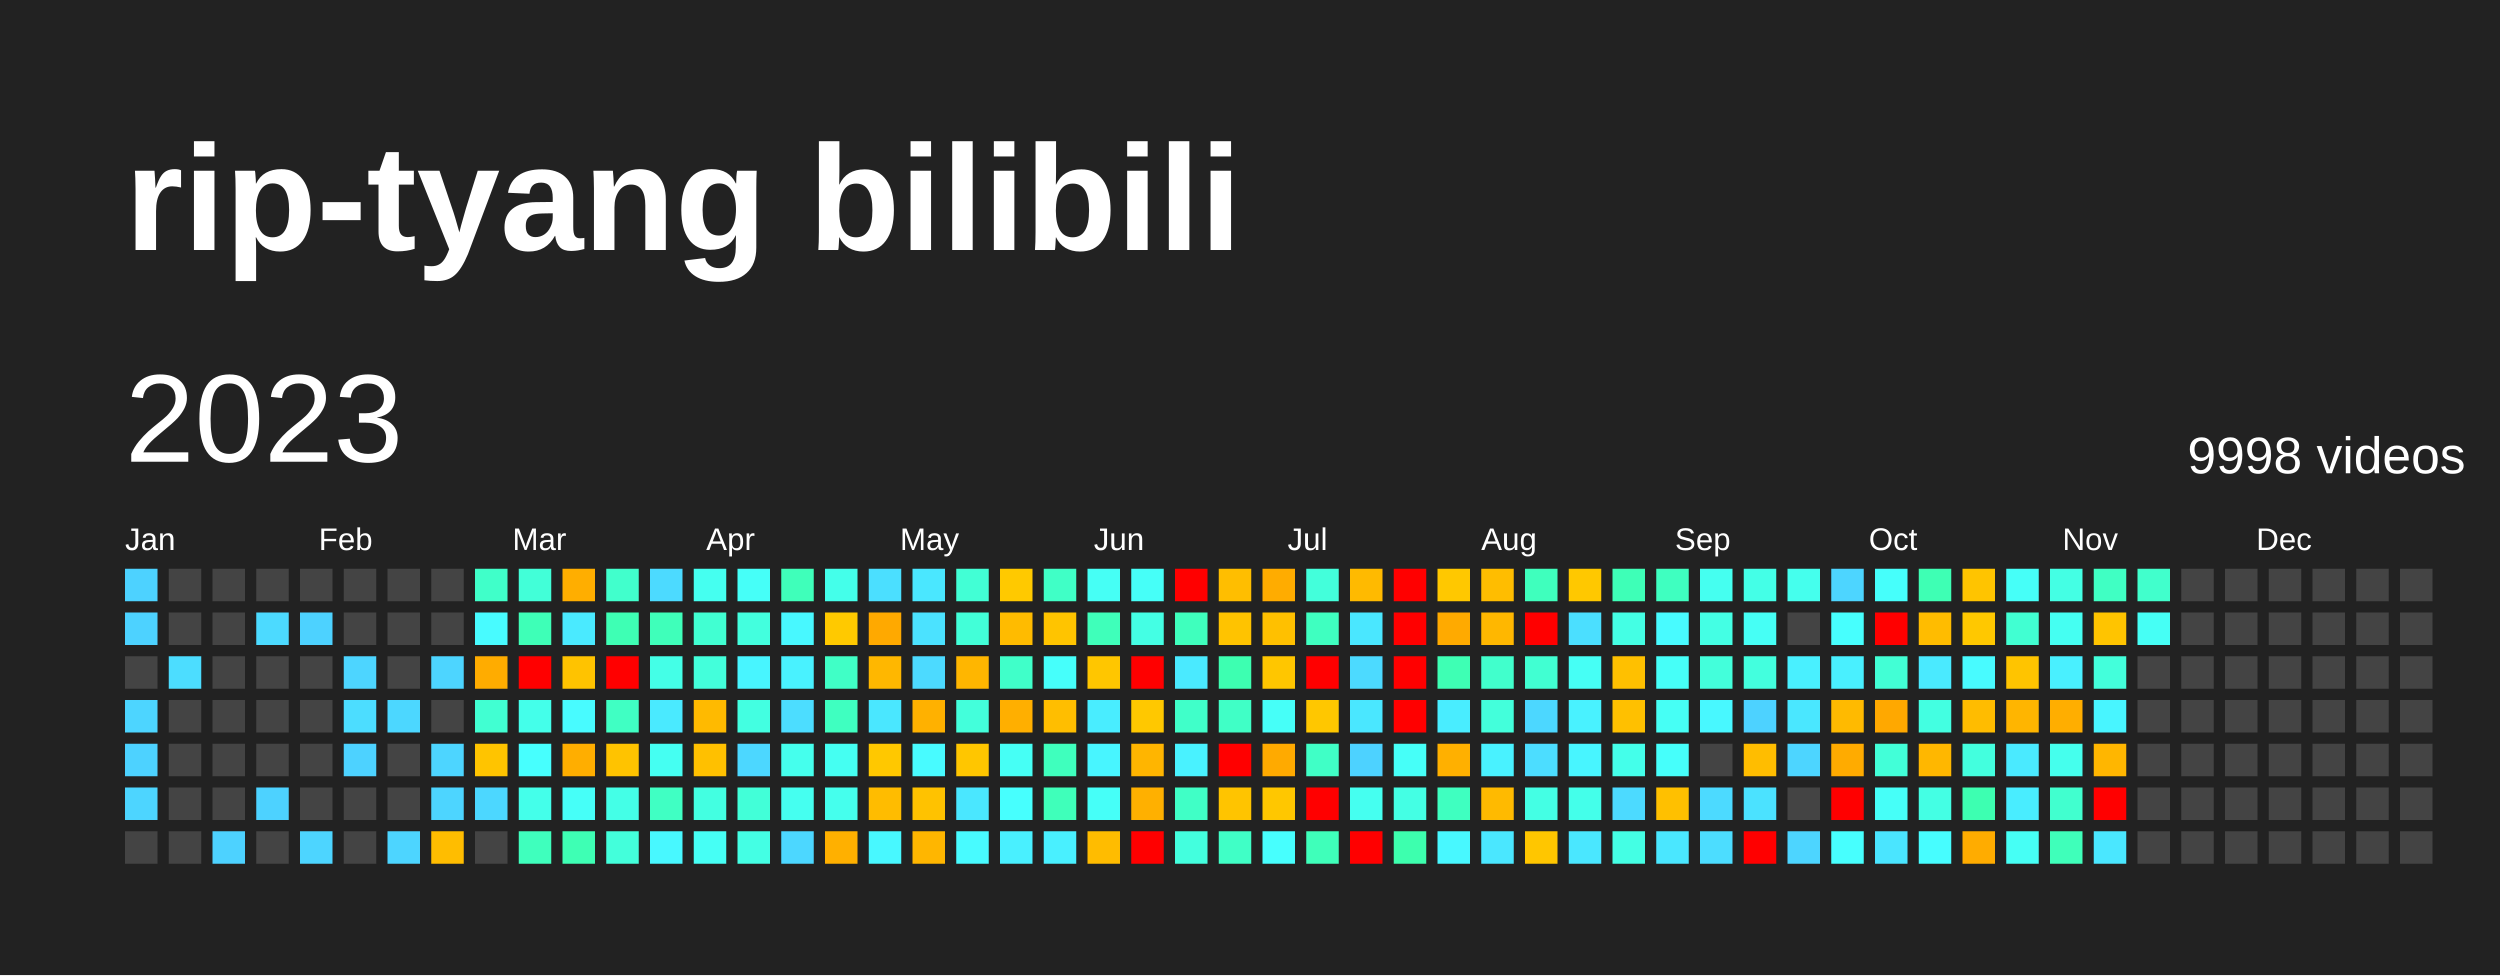
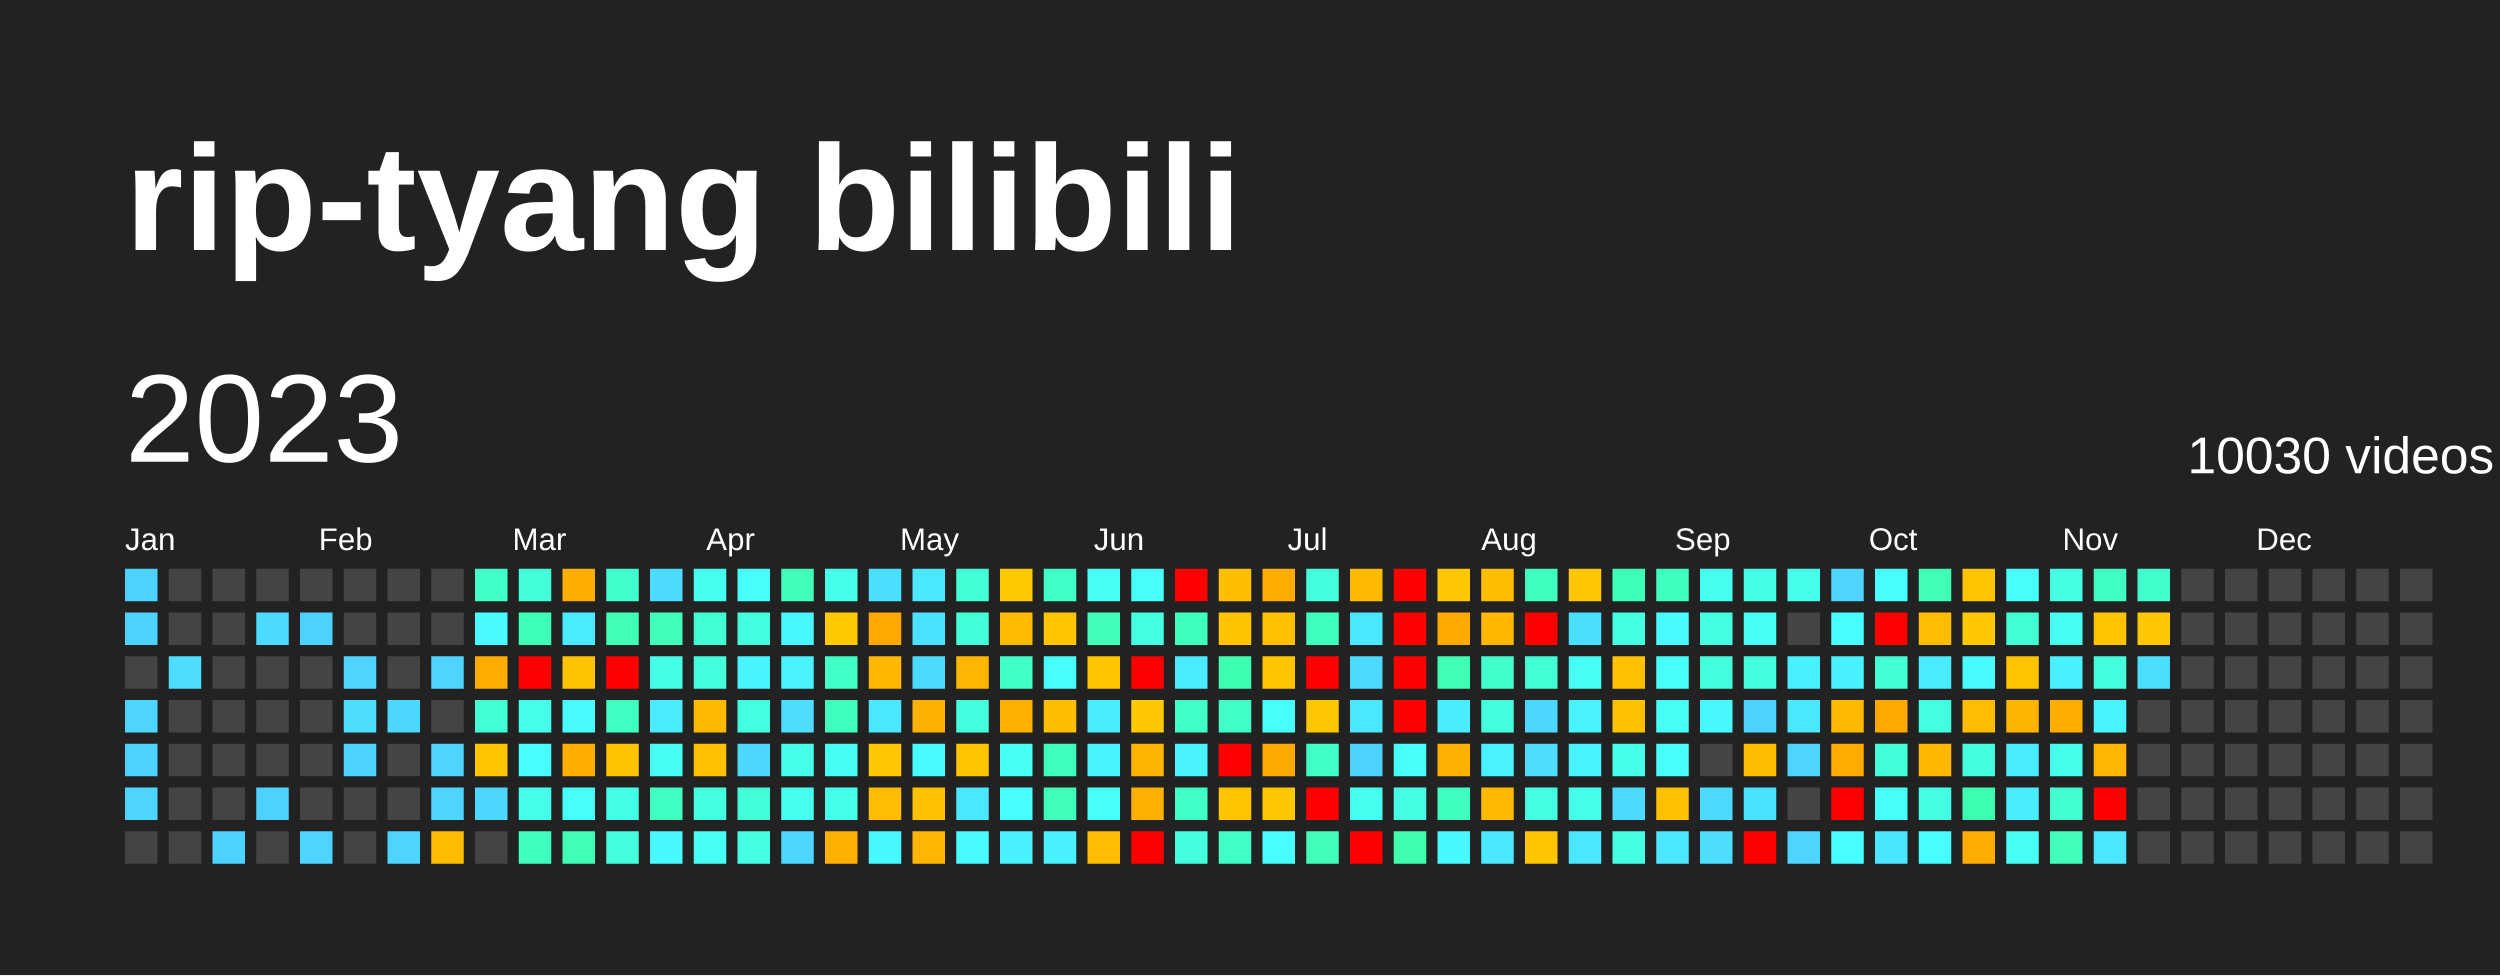
<svg xmlns="http://www.w3.org/2000/svg" baseProfile="full" height="78mm" version="1.1" viewBox="0,0,200,78" width="200mm">
  <defs />
  <rect fill="#222222" height="78" width="200" x="0" y="0" />
  <text fill="#FFFFFF" style="font-size:12px; font-family:Arial; font-weight:bold;" x="10" y="20">rip-tyang bilibili</text>
  <text dominant-baseline="hanging" fill="#FFFFFF" style="font-size:10.0px; font-family:Arial;" x="10" y="30">2023</text>
-   <text dominant-baseline="hanging" fill="#FFFFFF" style="font-size:4.125px; font-family:Arial;" x="175" y="35">9998 videos</text>
+   <text dominant-baseline="hanging" fill="#FFFFFF" style="font-size:4.125px; font-family:Arial;" x="175" y="35">10030 videos</text>
  <text fill="#FFFFFF" style="font-size:2.5px; font-family:Arial" x="10.0" y="44">Jan</text>
  <text fill="#FFFFFF" style="font-size:2.5px; font-family:Arial" x="25.5" y="44">Feb</text>
  <text fill="#FFFFFF" style="font-size:2.5px; font-family:Arial" x="41.0" y="44">Mar</text>
  <text fill="#FFFFFF" style="font-size:2.5px; font-family:Arial" x="56.5" y="44">Apr</text>
  <text fill="#FFFFFF" style="font-size:2.5px; font-family:Arial" x="72.0" y="44">May</text>
  <text fill="#FFFFFF" style="font-size:2.5px; font-family:Arial" x="87.5" y="44">Jun</text>
  <text fill="#FFFFFF" style="font-size:2.5px; font-family:Arial" x="103.0" y="44">Jul</text>
  <text fill="#FFFFFF" style="font-size:2.5px; font-family:Arial" x="118.5" y="44">Aug</text>
  <text fill="#FFFFFF" style="font-size:2.5px; font-family:Arial" x="134.0" y="44">Sep</text>
  <text fill="#FFFFFF" style="font-size:2.5px; font-family:Arial" x="149.5" y="44">Oct</text>
  <text fill="#FFFFFF" style="font-size:2.5px; font-family:Arial" x="165.0" y="44">Nov</text>
  <text fill="#FFFFFF" style="font-size:2.5px; font-family:Arial" x="180.5" y="44">Dec</text>
  <rect fill="#4dd2ff" height="2.6" width="2.6" x="10.0" y="45.5" />
  <rect fill="#4dd2ff" height="2.6" width="2.6" x="10.0" y="49.0" />
  <rect fill="#444444" height="2.6" width="2.6" x="10.0" y="52.5" />
  <rect fill="#4dd5ff" height="2.6" width="2.6" x="10.0" y="56.0" />
  <rect fill="#4dd2ff" height="2.6" width="2.6" x="10.0" y="59.5" />
  <rect fill="#4dd5ff" height="2.6" width="2.6" x="10.0" y="63.0" />
  <rect fill="#444444" height="2.6" width="2.6" x="10.0" y="66.5" />
  <rect fill="#444444" height="2.6" width="2.6" x="13.5" y="45.5" />
  <rect fill="#444444" height="2.6" width="2.6" x="13.5" y="49.0" />
  <rect fill="#4cddff" height="2.6" width="2.6" x="13.5" y="52.5" />
  <rect fill="#444444" height="2.6" width="2.6" x="13.5" y="56.0" />
  <rect fill="#444444" height="2.6" width="2.6" x="13.5" y="59.5" />
  <rect fill="#444444" height="2.6" width="2.6" x="13.5" y="63.0" />
  <rect fill="#444444" height="2.6" width="2.6" x="13.5" y="66.5" />
  <rect fill="#444444" height="2.6" width="2.6" x="17.0" y="45.5" />
  <rect fill="#444444" height="2.6" width="2.6" x="17.0" y="49.0" />
  <rect fill="#444444" height="2.6" width="2.6" x="17.0" y="52.5" />
  <rect fill="#444444" height="2.6" width="2.6" x="17.0" y="56.0" />
  <rect fill="#444444" height="2.6" width="2.6" x="17.0" y="59.5" />
  <rect fill="#444444" height="2.6" width="2.6" x="17.0" y="63.0" />
  <rect fill="#4dd2ff" height="2.6" width="2.6" x="17.0" y="66.5" />
  <rect fill="#444444" height="2.6" width="2.6" x="20.5" y="45.5" />
  <rect fill="#4cdaff" height="2.6" width="2.6" x="20.5" y="49.0" />
  <rect fill="#444444" height="2.6" width="2.6" x="20.5" y="52.5" />
  <rect fill="#444444" height="2.6" width="2.6" x="20.5" y="56.0" />
  <rect fill="#444444" height="2.6" width="2.6" x="20.5" y="59.5" />
  <rect fill="#4dd2ff" height="2.6" width="2.6" x="20.5" y="63.0" />
  <rect fill="#444444" height="2.6" width="2.6" x="20.5" y="66.5" />
  <rect fill="#444444" height="2.6" width="2.6" x="24.0" y="45.5" />
  <rect fill="#4dd2ff" height="2.6" width="2.6" x="24.0" y="49.0" />
  <rect fill="#444444" height="2.6" width="2.6" x="24.0" y="52.5" />
  <rect fill="#444444" height="2.6" width="2.6" x="24.0" y="56.0" />
  <rect fill="#444444" height="2.6" width="2.6" x="24.0" y="59.5" />
  <rect fill="#444444" height="2.6" width="2.6" x="24.0" y="63.0" />
  <rect fill="#4dd5ff" height="2.6" width="2.6" x="24.0" y="66.5" />
  <rect fill="#444444" height="2.6" width="2.6" x="27.5" y="45.5" />
  <rect fill="#444444" height="2.6" width="2.6" x="27.5" y="49.0" />
  <rect fill="#4dd5ff" height="2.6" width="2.6" x="27.5" y="52.5" />
  <rect fill="#4cddff" height="2.6" width="2.6" x="27.5" y="56.0" />
  <rect fill="#4dd2ff" height="2.6" width="2.6" x="27.5" y="59.5" />
  <rect fill="#444444" height="2.6" width="2.6" x="27.5" y="63.0" />
  <rect fill="#444444" height="2.6" width="2.6" x="27.5" y="66.5" />
  <rect fill="#444444" height="2.6" width="2.6" x="31.0" y="45.5" />
  <rect fill="#444444" height="2.6" width="2.6" x="31.0" y="49.0" />
  <rect fill="#444444" height="2.6" width="2.6" x="31.0" y="52.5" />
  <rect fill="#4cd7ff" height="2.6" width="2.6" x="31.0" y="56.0" />
  <rect fill="#444444" height="2.6" width="2.6" x="31.0" y="59.5" />
  <rect fill="#444444" height="2.6" width="2.6" x="31.0" y="63.0" />
  <rect fill="#4dd5ff" height="2.6" width="2.6" x="31.0" y="66.5" />
  <rect fill="#444444" height="2.6" width="2.6" x="34.5" y="45.5" />
  <rect fill="#444444" height="2.6" width="2.6" x="34.5" y="49.0" />
  <rect fill="#4dd5ff" height="2.6" width="2.6" x="34.5" y="52.5" />
  <rect fill="#444444" height="2.6" width="2.6" x="34.5" y="56.0" />
  <rect fill="#4dd5ff" height="2.6" width="2.6" x="34.5" y="59.5" />
  <rect fill="#4dd5ff" height="2.6" width="2.6" x="34.5" y="63.0" />
  <rect fill="#ffbd00" height="2.6" width="2.6" x="34.5" y="66.5" />
  <rect fill="#40ffc9" height="2.6" width="2.6" x="38.0" y="45.5" />
  <rect fill="#48fbff" height="2.6" width="2.6" x="38.0" y="49.0" />
  <rect fill="#ffac00" height="2.6" width="2.6" x="38.0" y="52.5" />
  <rect fill="#41ffd2" height="2.6" width="2.6" x="38.0" y="56.0" />
  <rect fill="#ffc400" height="2.6" width="2.6" x="38.0" y="59.5" />
  <rect fill="#4cd7ff" height="2.6" width="2.6" x="38.0" y="63.0" />
  <rect fill="#444444" height="2.6" width="2.6" x="38.0" y="66.5" />
  <rect fill="#42ffd8" height="2.6" width="2.6" x="41.5" y="45.5" />
  <rect fill="#3effb7" height="2.6" width="2.6" x="41.5" y="49.0" />
  <rect fill="red" height="2.6" width="2.6" x="41.5" y="52.5" />
  <rect fill="#44ffea" height="2.6" width="2.6" x="41.5" y="56.0" />
  <rect fill="#47fffe" height="2.6" width="2.6" x="41.5" y="59.5" />
  <rect fill="#44ffea" height="2.6" width="2.6" x="41.5" y="63.0" />
  <rect fill="#3fffbd" height="2.6" width="2.6" x="41.5" y="66.5" />
  <rect fill="#ffae00" height="2.6" width="2.6" x="45.0" y="45.5" />
  <rect fill="#4aeaff" height="2.6" width="2.6" x="45.0" y="49.0" />
  <rect fill="#ffc300" height="2.6" width="2.6" x="45.0" y="52.5" />
  <rect fill="#48fbff" height="2.6" width="2.6" x="45.0" y="56.0" />
  <rect fill="#ffae00" height="2.6" width="2.6" x="45.0" y="59.5" />
  <rect fill="#46fff8" height="2.6" width="2.6" x="45.0" y="63.0" />
  <rect fill="#3effb4" height="2.6" width="2.6" x="45.0" y="66.5" />
  <rect fill="#41ffcc" height="2.6" width="2.6" x="48.5" y="45.5" />
  <rect fill="#3effb4" height="2.6" width="2.6" x="48.5" y="49.0" />
  <rect fill="red" height="2.6" width="2.6" x="48.5" y="52.5" />
  <rect fill="#40ffc3" height="2.6" width="2.6" x="48.5" y="56.0" />
  <rect fill="#ffc300" height="2.6" width="2.6" x="48.5" y="59.5" />
  <rect fill="#44ffe7" height="2.6" width="2.6" x="48.5" y="63.0" />
  <rect fill="#43ffdb" height="2.6" width="2.6" x="48.5" y="66.5" />
  <rect fill="#4cdaff" height="2.6" width="2.6" x="52.0" y="45.5" />
  <rect fill="#3fffba" height="2.6" width="2.6" x="52.0" y="49.0" />
  <rect fill="#44ffe7" height="2.6" width="2.6" x="52.0" y="52.5" />
  <rect fill="#4aeaff" height="2.6" width="2.6" x="52.0" y="56.0" />
  <rect fill="#45fff2" height="2.6" width="2.6" x="52.0" y="59.5" />
  <rect fill="#40ffc3" height="2.6" width="2.6" x="52.0" y="63.0" />
  <rect fill="#48f8ff" height="2.6" width="2.6" x="52.0" y="66.5" />
  <rect fill="#45fff0" height="2.6" width="2.6" x="55.5" y="45.5" />
  <rect fill="#41ffd2" height="2.6" width="2.6" x="55.5" y="49.0" />
  <rect fill="#43ffdb" height="2.6" width="2.6" x="55.5" y="52.5" />
  <rect fill="#ffba00" height="2.6" width="2.6" x="55.5" y="56.0" />
  <rect fill="#ffc000" height="2.6" width="2.6" x="55.5" y="59.5" />
  <rect fill="#43ffe1" height="2.6" width="2.6" x="55.5" y="63.0" />
  <rect fill="#46fff5" height="2.6" width="2.6" x="55.5" y="66.5" />
  <rect fill="#46fff8" height="2.6" width="2.6" x="59.0" y="45.5" />
  <rect fill="#43ffde" height="2.6" width="2.6" x="59.0" y="49.0" />
  <rect fill="#48f5ff" height="2.6" width="2.6" x="59.0" y="52.5" />
  <rect fill="#43ffe1" height="2.6" width="2.6" x="59.0" y="56.0" />
  <rect fill="#4cd7ff" height="2.6" width="2.6" x="59.0" y="59.5" />
  <rect fill="#42ffd8" height="2.6" width="2.6" x="59.0" y="63.0" />
  <rect fill="#44ffe4" height="2.6" width="2.6" x="59.0" y="66.5" />
  <rect fill="#3fffba" height="2.6" width="2.6" x="62.5" y="45.5" />
  <rect fill="#48f8ff" height="2.6" width="2.6" x="62.5" y="49.0" />
  <rect fill="#49f2ff" height="2.6" width="2.6" x="62.5" y="52.5" />
  <rect fill="#4cddff" height="2.6" width="2.6" x="62.5" y="56.0" />
  <rect fill="#45ffed" height="2.6" width="2.6" x="62.5" y="59.5" />
  <rect fill="#45fff0" height="2.6" width="2.6" x="62.5" y="63.0" />
  <rect fill="#4cd7ff" height="2.6" width="2.6" x="62.5" y="66.5" />
  <rect fill="#44ffea" height="2.6" width="2.6" x="66.0" y="45.5" />
  <rect fill="#ffc900" height="2.6" width="2.6" x="66.0" y="49.0" />
  <rect fill="#40ffc6" height="2.6" width="2.6" x="66.0" y="52.5" />
  <rect fill="#3fffc0" height="2.6" width="2.6" x="66.0" y="56.0" />
  <rect fill="#45fff2" height="2.6" width="2.6" x="66.0" y="59.5" />
  <rect fill="#45ffed" height="2.6" width="2.6" x="66.0" y="63.0" />
  <rect fill="#ffb000" height="2.6" width="2.6" x="66.0" y="66.5" />
  <rect fill="#4bdfff" height="2.6" width="2.6" x="69.5" y="45.5" />
  <rect fill="#ffa900" height="2.6" width="2.6" x="69.5" y="49.0" />
  <rect fill="#ffb700" height="2.6" width="2.6" x="69.5" y="52.5" />
  <rect fill="#4ae7ff" height="2.6" width="2.6" x="69.5" y="56.0" />
  <rect fill="#ffc800" height="2.6" width="2.6" x="69.5" y="59.5" />
  <rect fill="#ffbc00" height="2.6" width="2.6" x="69.5" y="63.0" />
  <rect fill="#48f8ff" height="2.6" width="2.6" x="69.5" y="66.5" />
  <rect fill="#4ae7ff" height="2.6" width="2.6" x="73.0" y="45.5" />
  <rect fill="#4be2ff" height="2.6" width="2.6" x="73.0" y="49.0" />
  <rect fill="#4cdaff" height="2.6" width="2.6" x="73.0" y="52.5" />
  <rect fill="#ffb100" height="2.6" width="2.6" x="73.0" y="56.0" />
  <rect fill="#48fbff" height="2.6" width="2.6" x="73.0" y="59.5" />
  <rect fill="#ffc200" height="2.6" width="2.6" x="73.0" y="63.0" />
  <rect fill="#ffb600" height="2.6" width="2.6" x="73.0" y="66.5" />
  <rect fill="#42ffd5" height="2.6" width="2.6" x="76.5" y="45.5" />
  <rect fill="#42ffd8" height="2.6" width="2.6" x="76.5" y="49.0" />
  <rect fill="#ffb600" height="2.6" width="2.6" x="76.5" y="52.5" />
  <rect fill="#43ffdb" height="2.6" width="2.6" x="76.5" y="56.0" />
  <rect fill="#ffc600" height="2.6" width="2.6" x="76.5" y="59.5" />
  <rect fill="#4ae7ff" height="2.6" width="2.6" x="76.5" y="63.0" />
  <rect fill="#48fbff" height="2.6" width="2.6" x="76.5" y="66.5" />
  <rect fill="#ffc900" height="2.6" width="2.6" x="80.0" y="45.5" />
  <rect fill="#ffbb00" height="2.6" width="2.6" x="80.0" y="49.0" />
  <rect fill="#40ffc9" height="2.6" width="2.6" x="80.0" y="52.5" />
  <rect fill="#ffaf00" height="2.6" width="2.6" x="80.0" y="56.0" />
  <rect fill="#46fff5" height="2.6" width="2.6" x="80.0" y="59.5" />
  <rect fill="#47fffe" height="2.6" width="2.6" x="80.0" y="63.0" />
  <rect fill="#49f0ff" height="2.6" width="2.6" x="80.0" y="66.5" />
  <rect fill="#40ffc6" height="2.6" width="2.6" x="83.5" y="45.5" />
  <rect fill="#ffc400" height="2.6" width="2.6" x="83.5" y="49.0" />
  <rect fill="#46fffb" height="2.6" width="2.6" x="83.5" y="52.5" />
  <rect fill="#ffbe00" height="2.6" width="2.6" x="83.5" y="56.0" />
  <rect fill="#3fffbd" height="2.6" width="2.6" x="83.5" y="59.5" />
  <rect fill="#3fffba" height="2.6" width="2.6" x="83.5" y="63.0" />
  <rect fill="#49f0ff" height="2.6" width="2.6" x="83.5" y="66.5" />
  <rect fill="#46fff5" height="2.6" width="2.6" x="87.0" y="45.5" />
  <rect fill="#3fffba" height="2.6" width="2.6" x="87.0" y="49.0" />
  <rect fill="#ffc600" height="2.6" width="2.6" x="87.0" y="52.5" />
  <rect fill="#49edff" height="2.6" width="2.6" x="87.0" y="56.0" />
  <rect fill="#48f5ff" height="2.6" width="2.6" x="87.0" y="59.5" />
  <rect fill="#46fff8" height="2.6" width="2.6" x="87.0" y="63.0" />
  <rect fill="#ffbc00" height="2.6" width="2.6" x="87.0" y="66.5" />
  <rect fill="#46fff8" height="2.6" width="2.6" x="90.5" y="45.5" />
  <rect fill="#44ffe4" height="2.6" width="2.6" x="90.5" y="49.0" />
  <rect fill="red" height="2.6" width="2.6" x="90.5" y="52.5" />
  <rect fill="#ffc800" height="2.6" width="2.6" x="90.5" y="56.0" />
  <rect fill="#ffb500" height="2.6" width="2.6" x="90.5" y="59.5" />
  <rect fill="#ffb000" height="2.6" width="2.6" x="90.5" y="63.0" />
  <rect fill="red" height="2.6" width="2.6" x="90.5" y="66.5" />
  <rect fill="red" height="2.6" width="2.6" x="94.0" y="45.5" />
  <rect fill="#3fffbd" height="2.6" width="2.6" x="94.0" y="49.0" />
  <rect fill="#4aeaff" height="2.6" width="2.6" x="94.0" y="52.5" />
  <rect fill="#40ffc9" height="2.6" width="2.6" x="94.0" y="56.0" />
  <rect fill="#49f2ff" height="2.6" width="2.6" x="94.0" y="59.5" />
  <rect fill="#40ffc6" height="2.6" width="2.6" x="94.0" y="63.0" />
  <rect fill="#43ffde" height="2.6" width="2.6" x="94.0" y="66.5" />
  <rect fill="#ffbe00" height="2.6" width="2.6" x="97.5" y="45.5" />
  <rect fill="#ffc300" height="2.6" width="2.6" x="97.5" y="49.0" />
  <rect fill="#3dffb1" height="2.6" width="2.6" x="97.5" y="52.5" />
  <rect fill="#40ffc6" height="2.6" width="2.6" x="97.5" y="56.0" />
  <rect fill="red" height="2.6" width="2.6" x="97.5" y="59.5" />
  <rect fill="#ffc400" height="2.6" width="2.6" x="97.5" y="63.0" />
  <rect fill="#40ffc6" height="2.6" width="2.6" x="97.5" y="66.5" />
  <rect fill="#ffac00" height="2.6" width="2.6" x="101.0" y="45.5" />
  <rect fill="#ffc000" height="2.6" width="2.6" x="101.0" y="49.0" />
  <rect fill="#ffc600" height="2.6" width="2.6" x="101.0" y="52.5" />
  <rect fill="#46fff8" height="2.6" width="2.6" x="101.0" y="56.0" />
  <rect fill="#ffaa00" height="2.6" width="2.6" x="101.0" y="59.5" />
  <rect fill="#ffc700" height="2.6" width="2.6" x="101.0" y="63.0" />
  <rect fill="#47fffe" height="2.6" width="2.6" x="101.0" y="66.5" />
  <rect fill="#43ffdb" height="2.6" width="2.6" x="104.5" y="45.5" />
  <rect fill="#3fffc0" height="2.6" width="2.6" x="104.5" y="49.0" />
  <rect fill="red" height="2.6" width="2.6" x="104.5" y="52.5" />
  <rect fill="#ffc700" height="2.6" width="2.6" x="104.5" y="56.0" />
  <rect fill="#40ffc6" height="2.6" width="2.6" x="104.5" y="59.5" />
  <rect fill="red" height="2.6" width="2.6" x="104.5" y="63.0" />
  <rect fill="#3fffba" height="2.6" width="2.6" x="104.5" y="66.5" />
  <rect fill="#ffba00" height="2.6" width="2.6" x="108.0" y="45.5" />
  <rect fill="#4ae7ff" height="2.6" width="2.6" x="108.0" y="49.0" />
  <rect fill="#4cdaff" height="2.6" width="2.6" x="108.0" y="52.5" />
  <rect fill="#4ae7ff" height="2.6" width="2.6" x="108.0" y="56.0" />
  <rect fill="#4dd2ff" height="2.6" width="2.6" x="108.0" y="59.5" />
  <rect fill="#45fff0" height="2.6" width="2.6" x="108.0" y="63.0" />
  <rect fill="red" height="2.6" width="2.6" x="108.0" y="66.5" />
  <rect fill="red" height="2.6" width="2.6" x="111.5" y="45.5" />
  <rect fill="red" height="2.6" width="2.6" x="111.5" y="49.0" />
  <rect fill="red" height="2.6" width="2.6" x="111.5" y="52.5" />
  <rect fill="red" height="2.6" width="2.6" x="111.5" y="56.0" />
  <rect fill="#46fff8" height="2.6" width="2.6" x="111.5" y="59.5" />
  <rect fill="#44ffe4" height="2.6" width="2.6" x="111.5" y="63.0" />
  <rect fill="#3dffae" height="2.6" width="2.6" x="111.5" y="66.5" />
  <rect fill="#ffc800" height="2.6" width="2.6" x="115.0" y="45.5" />
  <rect fill="#ffaa00" height="2.6" width="2.6" x="115.0" y="49.0" />
  <rect fill="#3effb4" height="2.6" width="2.6" x="115.0" y="52.5" />
  <rect fill="#49edff" height="2.6" width="2.6" x="115.0" y="56.0" />
  <rect fill="#ffb000" height="2.6" width="2.6" x="115.0" y="59.5" />
  <rect fill="#3fffc0" height="2.6" width="2.6" x="115.0" y="63.0" />
  <rect fill="#48f8ff" height="2.6" width="2.6" x="115.0" y="66.5" />
  <rect fill="#ffbd00" height="2.6" width="2.6" x="118.5" y="45.5" />
  <rect fill="#ffb700" height="2.6" width="2.6" x="118.5" y="49.0" />
  <rect fill="#41ffcc" height="2.6" width="2.6" x="118.5" y="52.5" />
  <rect fill="#43ffdb" height="2.6" width="2.6" x="118.5" y="56.0" />
  <rect fill="#49f2ff" height="2.6" width="2.6" x="118.5" y="59.5" />
  <rect fill="#ffba00" height="2.6" width="2.6" x="118.5" y="63.0" />
  <rect fill="#4ae7ff" height="2.6" width="2.6" x="118.5" y="66.5" />
  <rect fill="#3fffbd" height="2.6" width="2.6" x="122.0" y="45.5" />
  <rect fill="red" height="2.6" width="2.6" x="122.0" y="49.0" />
  <rect fill="#41ffd2" height="2.6" width="2.6" x="122.0" y="52.5" />
  <rect fill="#4cd7ff" height="2.6" width="2.6" x="122.0" y="56.0" />
  <rect fill="#4cddff" height="2.6" width="2.6" x="122.0" y="59.5" />
  <rect fill="#44ffe4" height="2.6" width="2.6" x="122.0" y="63.0" />
  <rect fill="#ffc600" height="2.6" width="2.6" x="122.0" y="66.5" />
  <rect fill="#ffc800" height="2.6" width="2.6" x="125.5" y="45.5" />
  <rect fill="#4bdfff" height="2.6" width="2.6" x="125.5" y="49.0" />
  <rect fill="#46fff5" height="2.6" width="2.6" x="125.5" y="52.5" />
  <rect fill="#49f2ff" height="2.6" width="2.6" x="125.5" y="56.0" />
  <rect fill="#48f5ff" height="2.6" width="2.6" x="125.5" y="59.5" />
  <rect fill="#44ffea" height="2.6" width="2.6" x="125.5" y="63.0" />
  <rect fill="#4ae7ff" height="2.6" width="2.6" x="125.5" y="66.5" />
  <rect fill="#3effb7" height="2.6" width="2.6" x="129.0" y="45.5" />
  <rect fill="#44ffe4" height="2.6" width="2.6" x="129.0" y="49.0" />
  <rect fill="#ffc000" height="2.6" width="2.6" x="129.0" y="52.5" />
  <rect fill="#ffc000" height="2.6" width="2.6" x="129.0" y="56.0" />
  <rect fill="#44ffea" height="2.6" width="2.6" x="129.0" y="59.5" />
  <rect fill="#4cdaff" height="2.6" width="2.6" x="129.0" y="63.0" />
  <rect fill="#44ffe4" height="2.6" width="2.6" x="129.0" y="66.5" />
  <rect fill="#3fffc0" height="2.6" width="2.6" x="132.5" y="45.5" />
  <rect fill="#48fbff" height="2.6" width="2.6" x="132.5" y="49.0" />
  <rect fill="#46fff8" height="2.6" width="2.6" x="132.5" y="52.5" />
  <rect fill="#46fff5" height="2.6" width="2.6" x="132.5" y="56.0" />
  <rect fill="#46fffb" height="2.6" width="2.6" x="132.5" y="59.5" />
  <rect fill="#ffc000" height="2.6" width="2.6" x="132.5" y="63.0" />
  <rect fill="#4ae7ff" height="2.6" width="2.6" x="132.5" y="66.5" />
  <rect fill="#45fff0" height="2.6" width="2.6" x="136.0" y="45.5" />
  <rect fill="#44ffe4" height="2.6" width="2.6" x="136.0" y="49.0" />
  <rect fill="#43ffdb" height="2.6" width="2.6" x="136.0" y="52.5" />
  <rect fill="#48f8ff" height="2.6" width="2.6" x="136.0" y="56.0" />
  <rect fill="#444444" height="2.6" width="2.6" x="136.0" y="59.5" />
  <rect fill="#4cdaff" height="2.6" width="2.6" x="136.0" y="63.0" />
  <rect fill="#4cddff" height="2.6" width="2.6" x="136.0" y="66.5" />
  <rect fill="#44ffe7" height="2.6" width="2.6" x="139.5" y="45.5" />
  <rect fill="#46fff5" height="2.6" width="2.6" x="139.5" y="49.0" />
  <rect fill="#43ffde" height="2.6" width="2.6" x="139.5" y="52.5" />
  <rect fill="#4dd2ff" height="2.6" width="2.6" x="139.5" y="56.0" />
  <rect fill="#ffbd00" height="2.6" width="2.6" x="139.5" y="59.5" />
  <rect fill="#4be2ff" height="2.6" width="2.6" x="139.5" y="63.0" />
  <rect fill="red" height="2.6" width="2.6" x="139.5" y="66.5" />
  <rect fill="#45ffed" height="2.6" width="2.6" x="143.0" y="45.5" />
  <rect fill="#444444" height="2.6" width="2.6" x="143.0" y="49.0" />
  <rect fill="#49f0ff" height="2.6" width="2.6" x="143.0" y="52.5" />
  <rect fill="#4ae7ff" height="2.6" width="2.6" x="143.0" y="56.0" />
  <rect fill="#4dd5ff" height="2.6" width="2.6" x="143.0" y="59.5" />
  <rect fill="#444444" height="2.6" width="2.6" x="143.0" y="63.0" />
  <rect fill="#4dd5ff" height="2.6" width="2.6" x="143.0" y="66.5" />
  <rect fill="#4dd5ff" height="2.6" width="2.6" x="146.5" y="45.5" />
  <rect fill="#47fffe" height="2.6" width="2.6" x="146.5" y="49.0" />
  <rect fill="#49f0ff" height="2.6" width="2.6" x="146.5" y="52.5" />
  <rect fill="#ffba00" height="2.6" width="2.6" x="146.5" y="56.0" />
  <rect fill="#ffab00" height="2.6" width="2.6" x="146.5" y="59.5" />
  <rect fill="red" height="2.6" width="2.6" x="146.5" y="63.0" />
  <rect fill="#47fffe" height="2.6" width="2.6" x="146.5" y="66.5" />
  <rect fill="#46fffb" height="2.6" width="2.6" x="150.0" y="45.5" />
  <rect fill="red" height="2.6" width="2.6" x="150.0" y="49.0" />
  <rect fill="#42ffd5" height="2.6" width="2.6" x="150.0" y="52.5" />
  <rect fill="#ffa800" height="2.6" width="2.6" x="150.0" y="56.0" />
  <rect fill="#42ffd8" height="2.6" width="2.6" x="150.0" y="59.5" />
  <rect fill="#46fff8" height="2.6" width="2.6" x="150.0" y="63.0" />
  <rect fill="#4ae5ff" height="2.6" width="2.6" x="150.0" y="66.5" />
  <rect fill="#3effb4" height="2.6" width="2.6" x="153.5" y="45.5" />
  <rect fill="#ffbc00" height="2.6" width="2.6" x="153.5" y="49.0" />
  <rect fill="#4aeaff" height="2.6" width="2.6" x="153.5" y="52.5" />
  <rect fill="#43ffe1" height="2.6" width="2.6" x="153.5" y="56.0" />
  <rect fill="#ffb700" height="2.6" width="2.6" x="153.5" y="59.5" />
  <rect fill="#44ffe4" height="2.6" width="2.6" x="153.5" y="63.0" />
  <rect fill="#47fdff" height="2.6" width="2.6" x="153.5" y="66.5" />
  <rect fill="#ffc400" height="2.6" width="2.6" x="157.0" y="45.5" />
  <rect fill="#ffc800" height="2.6" width="2.6" x="157.0" y="49.0" />
  <rect fill="#48fbff" height="2.6" width="2.6" x="157.0" y="52.5" />
  <rect fill="#ffbc00" height="2.6" width="2.6" x="157.0" y="56.0" />
  <rect fill="#43ffde" height="2.6" width="2.6" x="157.0" y="59.5" />
  <rect fill="#3dffb1" height="2.6" width="2.6" x="157.0" y="63.0" />
  <rect fill="#ffac00" height="2.6" width="2.6" x="157.0" y="66.5" />
  <rect fill="#46fff8" height="2.6" width="2.6" x="160.5" y="45.5" />
  <rect fill="#41ffd2" height="2.6" width="2.6" x="160.5" y="49.0" />
  <rect fill="#ffc400" height="2.6" width="2.6" x="160.5" y="52.5" />
  <rect fill="#ffb500" height="2.6" width="2.6" x="160.5" y="56.0" />
  <rect fill="#4aeaff" height="2.6" width="2.6" x="160.5" y="59.5" />
  <rect fill="#49edff" height="2.6" width="2.6" x="160.5" y="63.0" />
  <rect fill="#46fff5" height="2.6" width="2.6" x="160.5" y="66.5" />
  <rect fill="#44ffe4" height="2.6" width="2.6" x="164.0" y="45.5" />
  <rect fill="#45fff2" height="2.6" width="2.6" x="164.0" y="49.0" />
  <rect fill="#49f0ff" height="2.6" width="2.6" x="164.0" y="52.5" />
  <rect fill="#ffae00" height="2.6" width="2.6" x="164.0" y="56.0" />
  <rect fill="#45ffed" height="2.6" width="2.6" x="164.0" y="59.5" />
  <rect fill="#41ffcf" height="2.6" width="2.6" x="164.0" y="63.0" />
  <rect fill="#3fffba" height="2.6" width="2.6" x="164.0" y="66.5" />
  <rect fill="#40ffc3" height="2.6" width="2.6" x="167.5" y="45.5" />
  <rect fill="#ffc400" height="2.6" width="2.6" x="167.5" y="49.0" />
  <rect fill="#43ffdb" height="2.6" width="2.6" x="167.5" y="52.5" />
  <rect fill="#48f5ff" height="2.6" width="2.6" x="167.5" y="56.0" />
  <rect fill="#ffb600" height="2.6" width="2.6" x="167.5" y="59.5" />
  <rect fill="red" height="2.6" width="2.6" x="167.5" y="63.0" />
  <rect fill="#4ae7ff" height="2.6" width="2.6" x="167.5" y="66.5" />
  <rect fill="#41ffcc" height="2.6" width="2.6" x="171.0" y="45.5" />
-   <rect fill="#46fff5" height="2.6" width="2.6" x="171.0" y="49.0" />
-   <rect fill="#444444" height="2.6" width="2.6" x="171.0" y="52.5" />
+   <rect fill="#ffc800" height="2.6" width="2.6" x="171.0" y="49.0" />
+   <rect fill="#4bdfff" height="2.6" width="2.6" x="171.0" y="52.5" />
  <rect fill="#444444" height="2.6" width="2.6" x="171.0" y="56.0" />
  <rect fill="#444444" height="2.6" width="2.6" x="171.0" y="59.5" />
  <rect fill="#444444" height="2.6" width="2.6" x="171.0" y="63.0" />
  <rect fill="#444444" height="2.6" width="2.6" x="171.0" y="66.5" />
  <rect fill="#444444" height="2.6" width="2.6" x="174.5" y="45.5" />
  <rect fill="#444444" height="2.6" width="2.6" x="174.5" y="49.0" />
  <rect fill="#444444" height="2.6" width="2.6" x="174.5" y="52.5" />
  <rect fill="#444444" height="2.6" width="2.6" x="174.5" y="56.0" />
  <rect fill="#444444" height="2.6" width="2.6" x="174.5" y="59.5" />
  <rect fill="#444444" height="2.6" width="2.6" x="174.5" y="63.0" />
  <rect fill="#444444" height="2.6" width="2.6" x="174.5" y="66.5" />
  <rect fill="#444444" height="2.6" width="2.6" x="178.0" y="45.5" />
  <rect fill="#444444" height="2.6" width="2.6" x="178.0" y="49.0" />
  <rect fill="#444444" height="2.6" width="2.6" x="178.0" y="52.5" />
  <rect fill="#444444" height="2.6" width="2.6" x="178.0" y="56.0" />
  <rect fill="#444444" height="2.6" width="2.6" x="178.0" y="59.5" />
  <rect fill="#444444" height="2.6" width="2.6" x="178.0" y="63.0" />
  <rect fill="#444444" height="2.6" width="2.6" x="178.0" y="66.5" />
  <rect fill="#444444" height="2.6" width="2.6" x="181.5" y="45.5" />
  <rect fill="#444444" height="2.6" width="2.6" x="181.5" y="49.0" />
  <rect fill="#444444" height="2.6" width="2.6" x="181.5" y="52.5" />
  <rect fill="#444444" height="2.6" width="2.6" x="181.5" y="56.0" />
  <rect fill="#444444" height="2.6" width="2.6" x="181.5" y="59.5" />
  <rect fill="#444444" height="2.6" width="2.6" x="181.5" y="63.0" />
  <rect fill="#444444" height="2.6" width="2.6" x="181.5" y="66.5" />
  <rect fill="#444444" height="2.6" width="2.6" x="185.0" y="45.5" />
  <rect fill="#444444" height="2.6" width="2.6" x="185.0" y="49.0" />
  <rect fill="#444444" height="2.6" width="2.6" x="185.0" y="52.5" />
  <rect fill="#444444" height="2.6" width="2.6" x="185.0" y="56.0" />
  <rect fill="#444444" height="2.6" width="2.6" x="185.0" y="59.5" />
  <rect fill="#444444" height="2.6" width="2.6" x="185.0" y="63.0" />
  <rect fill="#444444" height="2.6" width="2.6" x="185.0" y="66.5" />
  <rect fill="#444444" height="2.6" width="2.6" x="188.5" y="45.5" />
  <rect fill="#444444" height="2.6" width="2.6" x="188.5" y="49.0" />
  <rect fill="#444444" height="2.6" width="2.6" x="188.5" y="52.5" />
  <rect fill="#444444" height="2.6" width="2.6" x="188.5" y="56.0" />
  <rect fill="#444444" height="2.6" width="2.6" x="188.5" y="59.5" />
  <rect fill="#444444" height="2.6" width="2.6" x="188.5" y="63.0" />
  <rect fill="#444444" height="2.6" width="2.6" x="188.5" y="66.5" />
  <rect fill="#444444" height="2.6" width="2.6" x="192.0" y="45.5" />
  <rect fill="#444444" height="2.6" width="2.6" x="192.0" y="49.0" />
  <rect fill="#444444" height="2.6" width="2.6" x="192.0" y="52.5" />
  <rect fill="#444444" height="2.6" width="2.6" x="192.0" y="56.0" />
  <rect fill="#444444" height="2.6" width="2.6" x="192.0" y="59.5" />
  <rect fill="#444444" height="2.6" width="2.6" x="192.0" y="63.0" />
  <rect fill="#444444" height="2.6" width="2.6" x="192.0" y="66.5" />
</svg>
